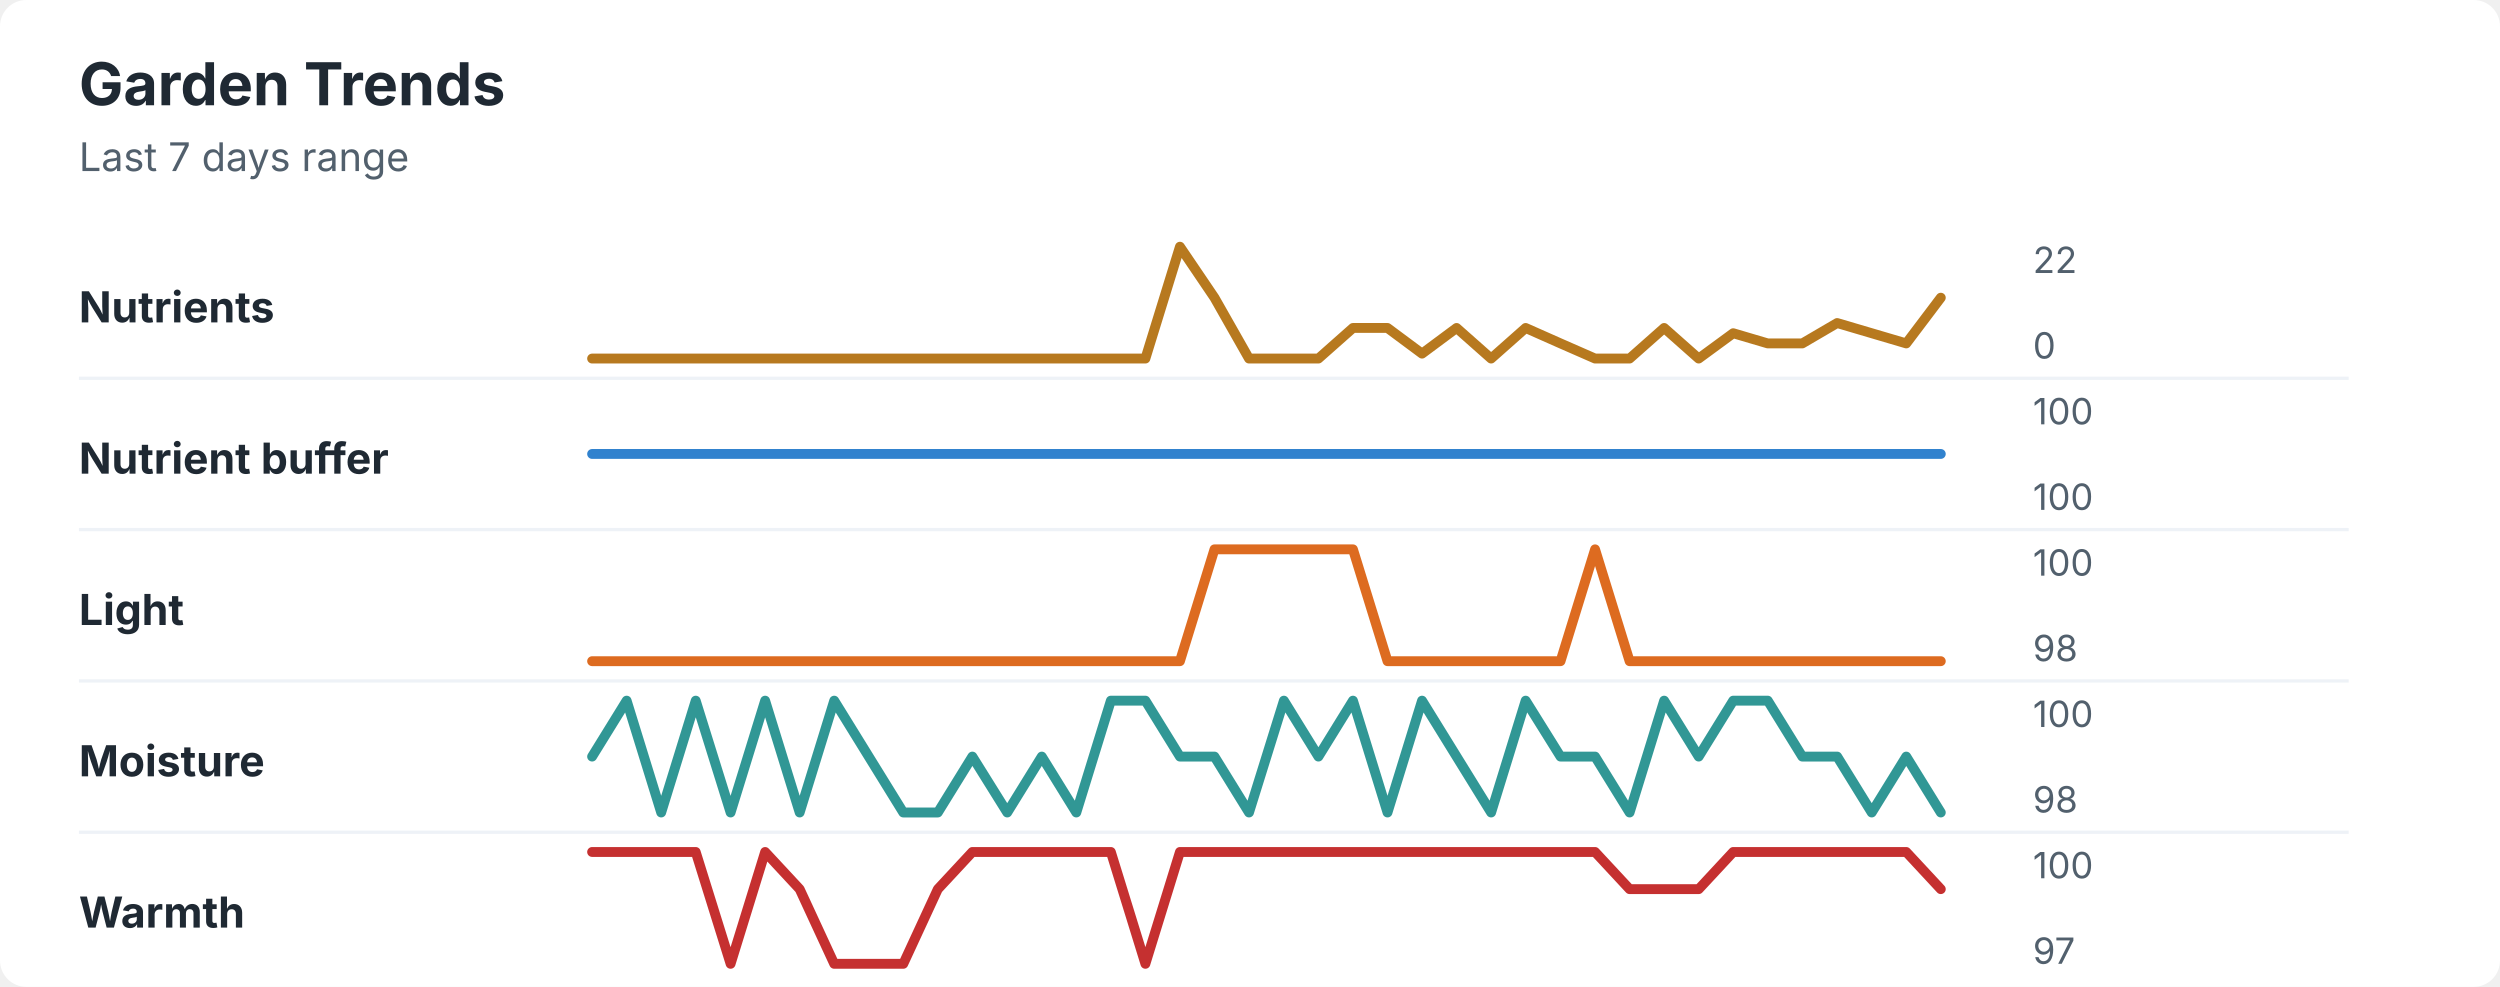
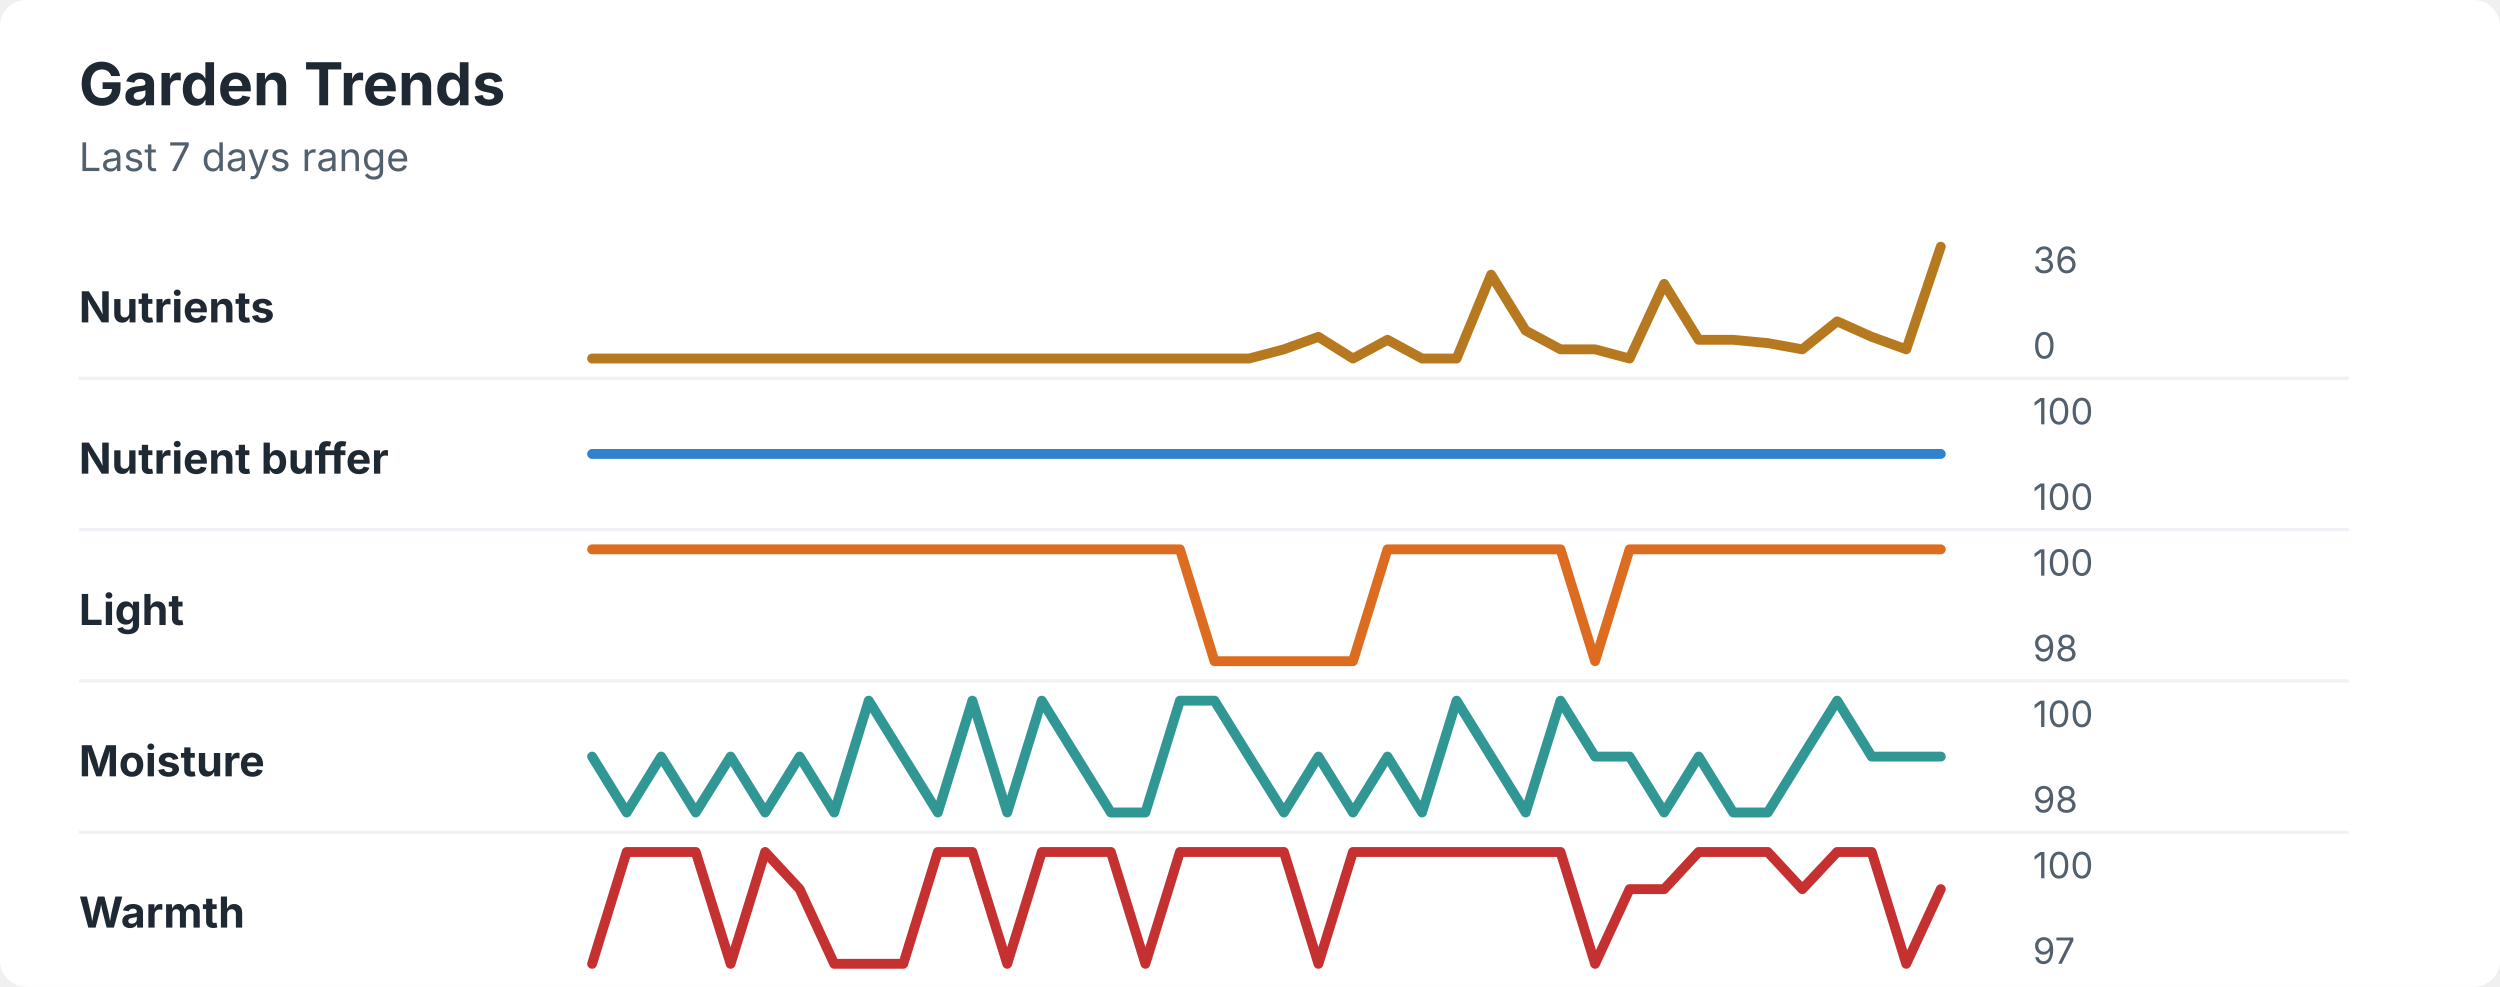
<svg xmlns="http://www.w3.org/2000/svg" width="760" height="300" viewBox="0 0 760 300" role="img" aria-labelledby="title desc">
  <rect width="760" height="300" rx="8" fill="#ffffff" />
  <style>
    text { font-family: -apple-system, BlinkMacSystemFont, "Segoe UI", sans-serif; }
    .title { font-size: 18px; font-weight: 700; fill: #1f2933; }
    .subtitle { font-size: 12px; fill: #52606d; }
    .label { font-size: 13px; font-weight: 650; fill: #1f2933; }
    .axis-value { font-size: 11px; fill: #52606d; }
    .separator { stroke: #eef2f7; stroke-width: 1; }
  </style>
  <text x="24" y="32" class="title">Garden Trends</text>
  <text x="24" y="52" class="subtitle">Last 7 days range</text>
  <text x="24" y="98" class="label">Nutrients</text>
-   <polyline points="180.0,109.0 190.5,109.0 201.0,109.0 211.5,109.0 222.1,109.0 232.6,109.0 243.1,109.0 253.6,109.0 264.1,109.0 274.6,109.0 285.1,109.0 295.6,109.0 306.2,109.0 316.7,109.0 327.2,109.0 337.7,109.0 348.2,109.0 358.7,75.0 369.2,90.5 379.7,109.0 390.3,109.0 400.8,109.0 411.3,99.7 421.8,99.7 432.3,107.5 442.8,99.7 453.3,109.0 463.8,99.7 474.4,104.4 484.9,109.0 495.4,109.0 505.9,99.7 516.4,109.0 526.9,101.3 537.4,104.4 547.9,104.4 558.5,98.2 569.0,101.3 579.5,104.4 590.0,90.5 " fill="none" stroke="#b7791f" stroke-width="3" stroke-linecap="round" stroke-linejoin="round" />
-   <text x="618" y="83" class="axis-value">22</text>
+   <polyline points="180.0,109.0 190.5,109.0 201.0,109.0 211.5,109.0 222.1,109.0 232.6,109.0 243.1,109.0 253.6,109.0 264.1,109.0 274.6,109.0 285.1,109.0 295.6,109.0 306.2,109.0 316.7,109.0 327.2,109.0 337.7,109.0 348.2,109.0 358.7,109.0 369.2,109.0 379.7,109.0 390.3,106.2 400.8,102.4 411.3,109.0 421.8,103.3 432.3,109.0 442.8,109.0 453.3,83.5 463.8,100.5 474.4,106.2 484.9,106.2 495.4,109.0 505.9,86.3 516.4,103.3 526.9,103.3 537.4,104.3 547.9,106.2 558.5,97.7 569.0,102.4 579.5,106.2 590.0,75.0 " fill="none" stroke="#b7791f" stroke-width="3" stroke-linecap="round" stroke-linejoin="round" />
+   <text x="618" y="83" class="axis-value">36</text>
  <text x="618" y="109" class="axis-value">0</text>
  <line x1="24" y1="115.0" x2="714" y2="115.0" class="separator" />
  <text x="24" y="144" class="label">Nutrient buffer</text>
  <polyline points="180.0,138.0 190.5,138.0 201.0,138.0 211.5,138.0 222.1,138.0 232.6,138.0 243.1,138.0 253.6,138.0 264.1,138.0 274.6,138.0 285.1,138.0 295.6,138.0 306.2,138.0 316.7,138.0 327.2,138.0 337.7,138.0 348.2,138.0 358.7,138.0 369.2,138.0 379.7,138.0 390.3,138.0 400.8,138.0 411.3,138.0 421.8,138.0 432.3,138.0 442.8,138.0 453.3,138.0 463.8,138.0 474.4,138.0 484.9,138.0 495.4,138.0 505.9,138.0 516.4,138.0 526.9,138.0 537.4,138.0 547.9,138.0 558.5,138.0 569.0,138.0 579.5,138.0 590.0,138.0 " fill="none" stroke="#3182ce" stroke-width="3" stroke-linecap="round" stroke-linejoin="round" />
  <text x="618" y="129" class="axis-value">100</text>
  <text x="618" y="155" class="axis-value">100</text>
  <line x1="24" y1="161.0" x2="714" y2="161.0" class="separator" />
  <text x="24" y="190" class="label">Light</text>
-   <polyline points="180.0,201.0 190.5,201.0 201.0,201.0 211.5,201.0 222.1,201.0 232.6,201.0 243.1,201.0 253.6,201.0 264.1,201.0 274.6,201.0 285.1,201.0 295.6,201.0 306.2,201.0 316.7,201.0 327.2,201.0 337.7,201.0 348.2,201.0 358.7,201.0 369.2,167.0 379.7,167.0 390.3,167.0 400.8,167.0 411.3,167.0 421.8,201.0 432.3,201.0 442.8,201.0 453.3,201.0 463.8,201.0 474.4,201.0 484.9,167.0 495.4,201.0 505.9,201.0 516.4,201.0 526.9,201.0 537.4,201.0 547.9,201.0 558.5,201.0 569.0,201.0 579.5,201.0 590.0,201.0 " fill="none" stroke="#dd6b20" stroke-width="3" stroke-linecap="round" stroke-linejoin="round" />
+   <polyline points="180.0,167.0 190.5,167.0 201.0,167.0 211.5,167.0 222.1,167.0 232.6,167.0 243.1,167.0 253.6,167.0 264.1,167.0 274.6,167.0 285.1,167.0 295.6,167.0 306.2,167.0 316.7,167.0 327.2,167.0 337.7,167.0 348.2,167.0 358.7,167.0 369.2,201.0 379.7,201.0 390.3,201.0 400.8,201.0 411.3,201.0 421.8,167.0 432.3,167.0 442.8,167.0 453.3,167.0 463.8,167.0 474.4,167.0 484.9,201.0 495.4,167.0 505.9,167.0 516.4,167.0 526.9,167.0 537.4,167.0 547.9,167.0 558.5,167.0 569.0,167.0 579.5,167.0 590.0,167.0 " fill="none" stroke="#dd6b20" stroke-width="3" stroke-linecap="round" stroke-linejoin="round" />
  <text x="618" y="175" class="axis-value">100</text>
  <text x="618" y="201" class="axis-value">98</text>
  <line x1="24" y1="207.0" x2="714" y2="207.0" class="separator" />
  <text x="24" y="236" class="label">Moisture</text>
-   <polyline points="180.0,230.0 190.5,213.0 201.0,247.0 211.5,213.0 222.1,247.0 232.6,213.0 243.1,247.0 253.6,213.0 264.1,230.0 274.6,247.0 285.1,247.0 295.6,230.0 306.2,247.0 316.7,230.0 327.2,247.0 337.7,213.0 348.2,213.0 358.7,230.0 369.2,230.0 379.7,247.0 390.3,213.0 400.8,230.0 411.3,213.0 421.8,247.0 432.3,213.0 442.8,230.0 453.3,247.0 463.8,213.0 474.4,230.0 484.9,230.0 495.4,247.0 505.9,213.0 516.4,230.0 526.9,213.0 537.4,213.0 547.9,230.0 558.5,230.0 569.0,247.0 579.5,230.0 590.0,247.0 " fill="none" stroke="#319795" stroke-width="3" stroke-linecap="round" stroke-linejoin="round" />
+   <polyline points="180.0,230.0 190.5,247.0 201.0,230.0 211.5,247.0 222.1,230.0 232.6,247.0 243.1,230.0 253.6,247.0 264.1,213.0 274.6,230.0 285.1,247.0 295.6,213.0 306.2,247.0 316.7,213.0 327.2,230.0 337.7,247.0 348.2,247.0 358.7,213.0 369.2,213.0 379.7,230.0 390.3,247.0 400.8,230.0 411.3,247.0 421.8,230.0 432.3,247.0 442.8,213.0 453.3,230.0 463.8,247.0 474.4,213.0 484.9,230.0 495.4,230.0 505.9,247.0 516.4,230.0 526.9,247.0 537.4,247.0 547.9,230.0 558.5,213.0 569.0,230.0 579.5,230.0 590.0,230.0 " fill="none" stroke="#319795" stroke-width="3" stroke-linecap="round" stroke-linejoin="round" />
  <text x="618" y="221" class="axis-value">100</text>
  <text x="618" y="247" class="axis-value">98</text>
  <line x1="24" y1="253.0" x2="714" y2="253.0" class="separator" />
  <text x="24" y="282" class="label">Warmth</text>
-   <polyline points="180.0,259.0 190.5,259.0 201.0,259.0 211.5,259.0 222.1,293.0 232.6,259.0 243.1,270.3 253.6,293.0 264.1,293.0 274.6,293.0 285.1,270.3 295.6,259.0 306.2,259.0 316.7,259.0 327.2,259.0 337.7,259.0 348.2,293.0 358.7,259.0 369.2,259.0 379.7,259.0 390.3,259.0 400.8,259.0 411.3,259.0 421.8,259.0 432.3,259.0 442.8,259.0 453.3,259.0 463.8,259.0 474.4,259.0 484.9,259.0 495.4,270.3 505.9,270.3 516.4,270.3 526.9,259.0 537.4,259.0 547.9,259.0 558.5,259.0 569.0,259.0 579.5,259.0 590.0,270.3 " fill="none" stroke="#c53030" stroke-width="3" stroke-linecap="round" stroke-linejoin="round" />
+   <polyline points="180.0,293.0 190.5,259.0 201.0,259.0 211.5,259.0 222.1,293.0 232.6,259.0 243.1,270.3 253.6,293.0 264.1,293.0 274.6,293.0 285.1,259.0 295.6,259.0 306.2,293.0 316.7,259.0 327.2,259.0 337.7,259.0 348.2,293.0 358.7,259.0 369.2,259.0 379.7,259.0 390.3,259.0 400.8,293.0 411.3,259.0 421.8,259.0 432.3,259.0 442.8,259.0 453.3,259.0 463.8,259.0 474.4,259.0 484.9,293.0 495.4,270.3 505.9,270.3 516.4,259.0 526.9,259.0 537.4,259.0 547.9,270.3 558.5,259.0 569.0,259.0 579.5,293.0 590.0,270.3 " fill="none" stroke="#c53030" stroke-width="3" stroke-linecap="round" stroke-linejoin="round" />
  <text x="618" y="267" class="axis-value">100</text>
  <text x="618" y="293" class="axis-value">97</text>
</svg>
